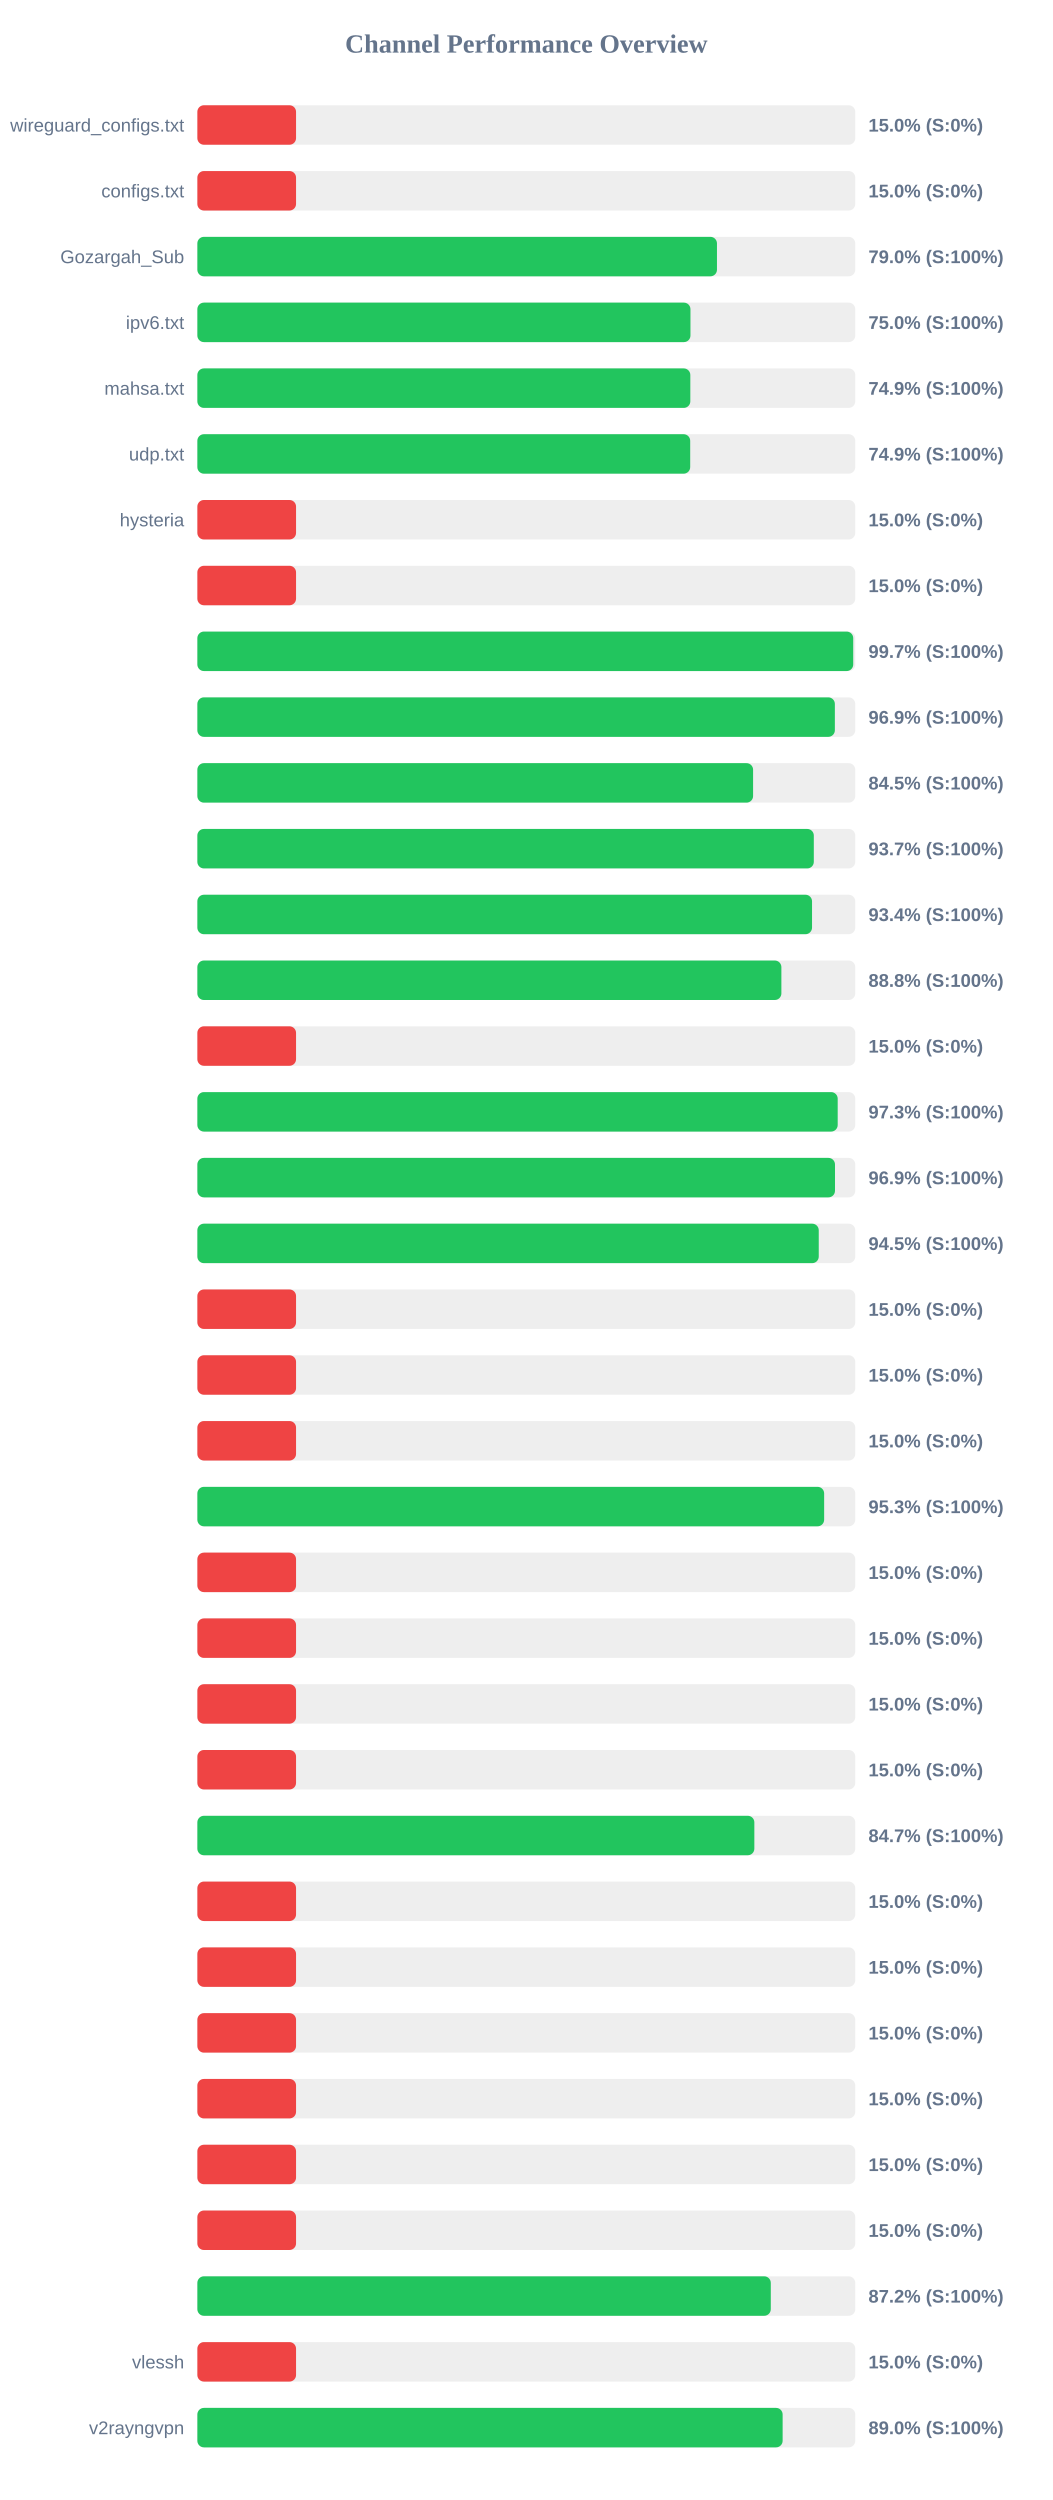
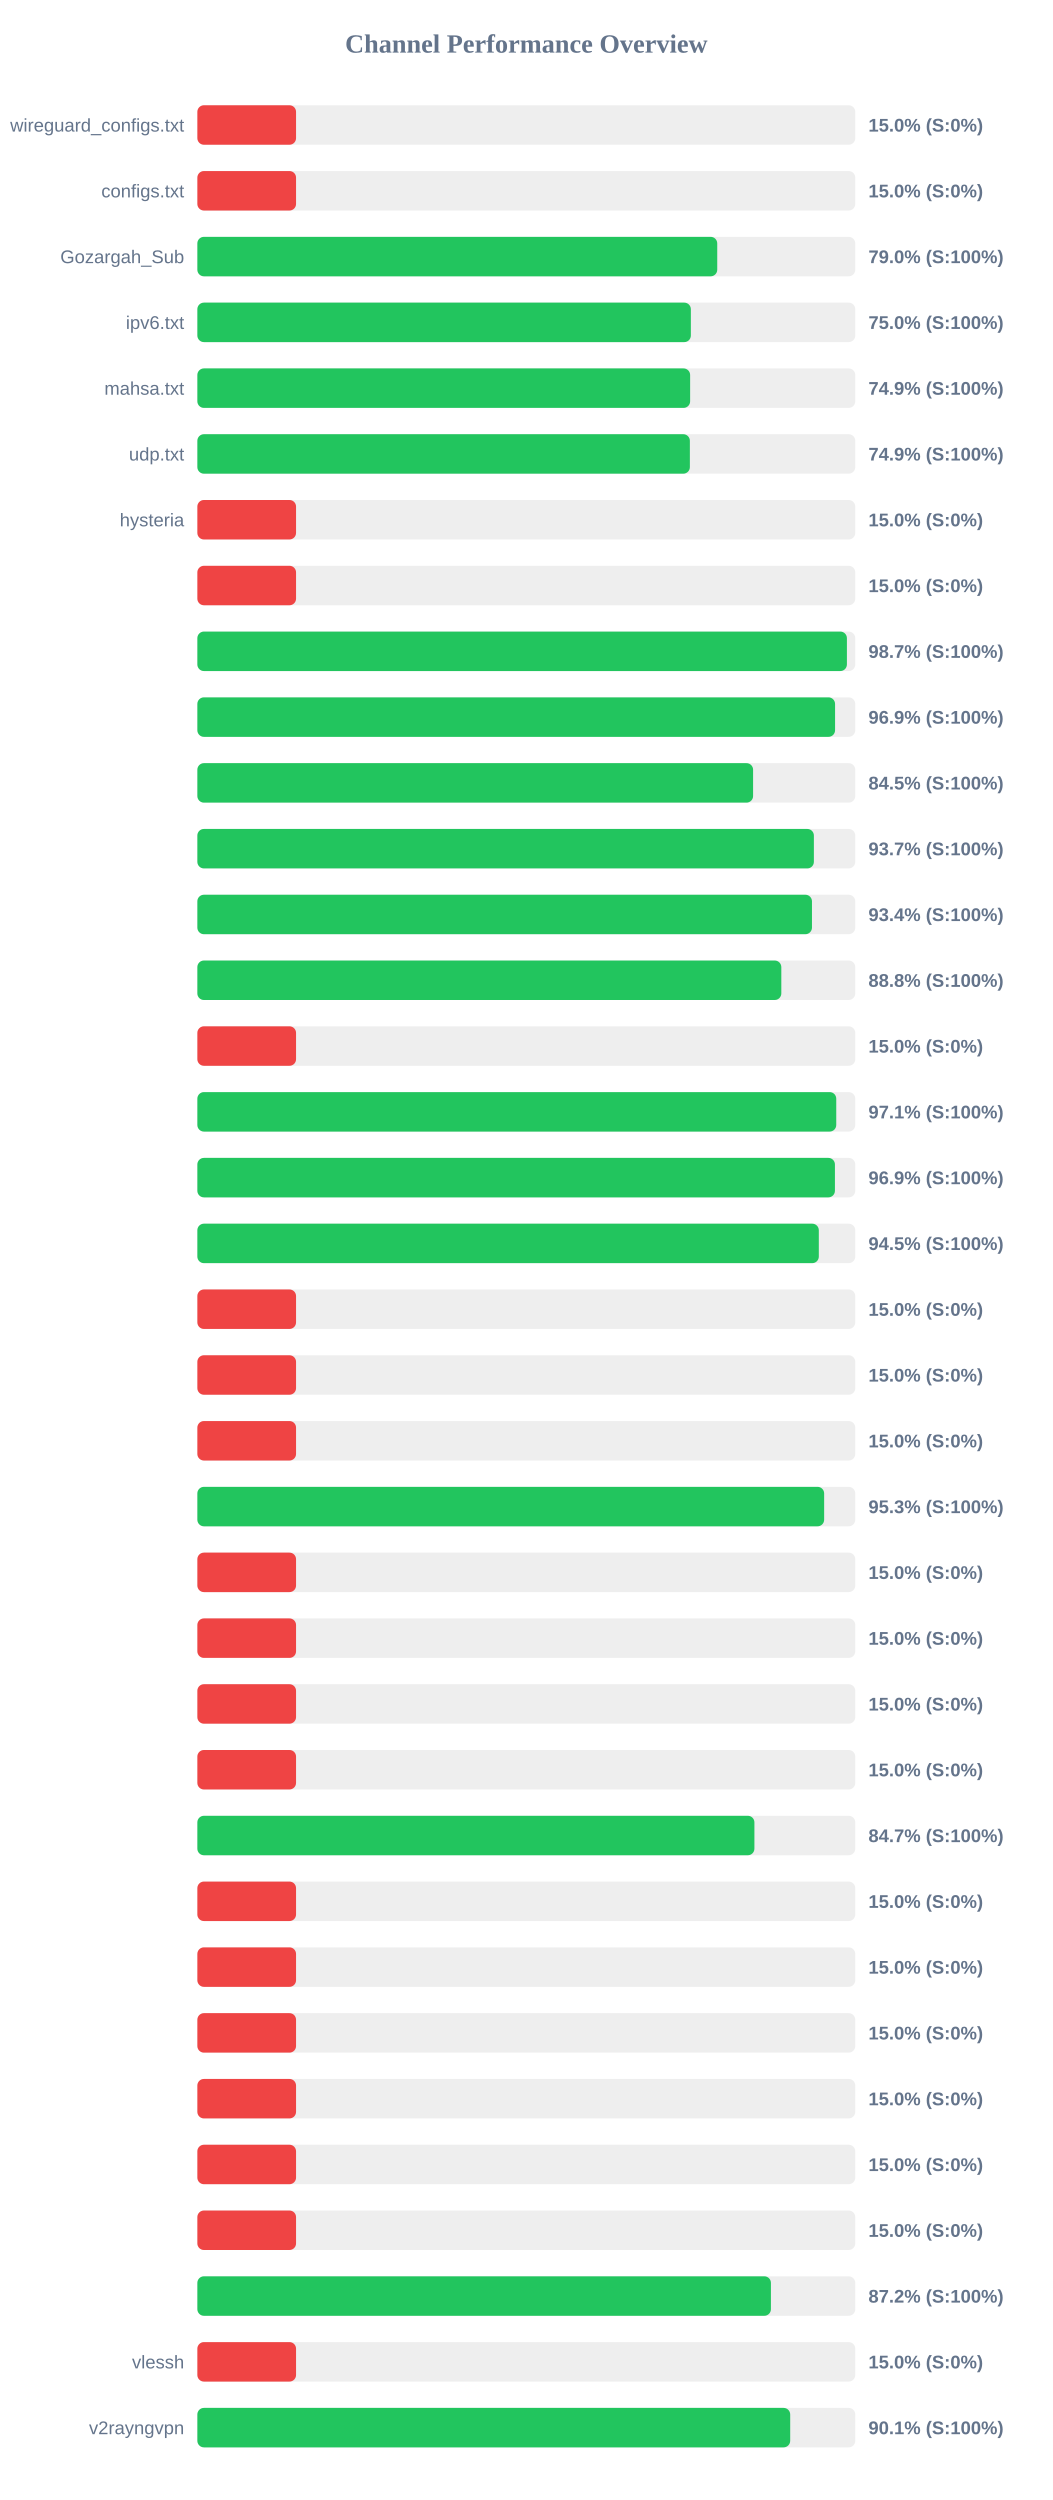
<svg xmlns="http://www.w3.org/2000/svg" width="800" height="1900" version="1.1">
  <style>
        .row { font: 14px Arial; fill: #64748b; }
        .score { font: bold 14px Arial; fill: #64748b; }
    </style>
  <text x="400" y="40" text-anchor="middle" font-size="20px" font-weight="bold" fill="#64748b">Channel Performance Overview</text>
  <rect x="150" y="80" width="500" height="30" fill="#eee" rx="5" />
  <rect x="150" y="80" width="75.0" height="30" fill="#ef4444" rx="5" />
  <text x="140" y="100" text-anchor="end" class="row">wireguard_configs.txt</text>
  <text x="660" y="100" text-anchor="start" class="score">15.0% (S:0%)</text>
  <rect x="150" y="130" width="500" height="30" fill="#eee" rx="5" />
  <rect x="150" y="130" width="75.0" height="30" fill="#ef4444" rx="5" />
  <text x="140" y="150" text-anchor="end" class="row">configs.txt</text>
  <text x="660" y="150" text-anchor="start" class="score">15.0% (S:0%)</text>
  <rect x="150" y="180" width="500" height="30" fill="#eee" rx="5" />
-   <rect x="150" y="180" width="394.9" height="30" fill="#22c55e" rx="5" />
+   <rect x="150" y="180" width="395.1" height="30" fill="#22c55e" rx="5" />
  <text x="140" y="200" text-anchor="end" class="row">Gozargah_Sub</text>
  <text x="660" y="200" text-anchor="start" class="score">79.0% (S:100%)</text>
  <rect x="150" y="230" width="500" height="30" fill="#eee" rx="5" />
-   <rect x="150" y="230" width="374.75" height="30" fill="#22c55e" rx="5" />
+   <rect x="150" y="230" width="375.05" height="30" fill="#22c55e" rx="5" />
  <text x="140" y="250" text-anchor="end" class="row">ipv6.txt</text>
  <text x="660" y="250" text-anchor="start" class="score">75.0% (S:100%)</text>
  <rect x="150" y="280" width="500" height="30" fill="#eee" rx="5" />
-   <rect x="150" y="280" width="374.65" height="30" fill="#22c55e" rx="5" />
+   <rect x="150" y="280" width="374.5" height="30" fill="#22c55e" rx="5" />
  <text x="140" y="300" text-anchor="end" class="row">mahsa.txt</text>
  <text x="660" y="300" text-anchor="start" class="score">74.9% (S:100%)</text>
  <rect x="150" y="330" width="500" height="30" fill="#eee" rx="5" />
-   <rect x="150" y="330" width="374.55" height="30" fill="#22c55e" rx="5" />
+   <rect x="150" y="330" width="374.3" height="30" fill="#22c55e" rx="5" />
  <text x="140" y="350" text-anchor="end" class="row">udp.txt</text>
  <text x="660" y="350" text-anchor="start" class="score">74.9% (S:100%)</text>
  <rect x="150" y="380" width="500" height="30" fill="#eee" rx="5" />
  <rect x="150" y="380" width="75.0" height="30" fill="#ef4444" rx="5" />
  <text x="140" y="400" text-anchor="end" class="row">hysteria</text>
  <text x="660" y="400" text-anchor="start" class="score">15.0% (S:0%)</text>
  <rect x="150" y="430" width="500" height="30" fill="#eee" rx="5" />
  <rect x="150" y="430" width="75.0" height="30" fill="#ef4444" rx="5" />
  <text x="140" y="450" text-anchor="end" class="row" />
  <text x="660" y="450" text-anchor="start" class="score">15.0% (S:0%)</text>
  <rect x="150" y="480" width="500" height="30" fill="#eee" rx="5" />
-   <rect x="150" y="480" width="498.45" height="30" fill="#22c55e" rx="5" />
+   <rect x="150" y="480" width="493.65" height="30" fill="#22c55e" rx="5" />
  <text x="140" y="500" text-anchor="end" class="row" />
-   <text x="660" y="500" text-anchor="start" class="score">99.7% (S:100%)</text>
+   <text x="660" y="500" text-anchor="start" class="score">98.7% (S:100%)</text>
  <rect x="150" y="530" width="500" height="30" fill="#eee" rx="5" />
-   <rect x="150" y="530" width="484.5" height="30" fill="#22c55e" rx="5" />
+   <rect x="150" y="530" width="484.65" height="30" fill="#22c55e" rx="5" />
  <text x="140" y="550" text-anchor="end" class="row" />
  <text x="660" y="550" text-anchor="start" class="score">96.9% (S:100%)</text>
  <rect x="150" y="580" width="500" height="30" fill="#eee" rx="5" />
  <rect x="150" y="580" width="422.35" height="30" fill="#22c55e" rx="5" />
  <text x="140" y="600" text-anchor="end" class="row" />
  <text x="660" y="600" text-anchor="start" class="score">84.5% (S:100%)</text>
  <rect x="150" y="630" width="500" height="30" fill="#eee" rx="5" />
-   <rect x="150" y="630" width="468.5" height="30" fill="#22c55e" rx="5" />
+   <rect x="150" y="630" width="468.55" height="30" fill="#22c55e" rx="5" />
  <text x="140" y="650" text-anchor="end" class="row" />
  <text x="660" y="650" text-anchor="start" class="score">93.7% (S:100%)</text>
  <rect x="150" y="680" width="500" height="30" fill="#eee" rx="5" />
-   <rect x="150" y="680" width="467.15" height="30" fill="#22c55e" rx="5" />
+   <rect x="150" y="680" width="467.1" height="30" fill="#22c55e" rx="5" />
  <text x="140" y="700" text-anchor="end" class="row" />
  <text x="660" y="700" text-anchor="start" class="score">93.4% (S:100%)</text>
  <rect x="150" y="730" width="500" height="30" fill="#eee" rx="5" />
-   <rect x="150" y="730" width="443.85" height="30" fill="#22c55e" rx="5" />
+   <rect x="150" y="730" width="443.8" height="30" fill="#22c55e" rx="5" />
  <text x="140" y="750" text-anchor="end" class="row" />
  <text x="660" y="750" text-anchor="start" class="score">88.8% (S:100%)</text>
  <rect x="150" y="780" width="500" height="30" fill="#eee" rx="5" />
  <rect x="150" y="780" width="75.0" height="30" fill="#ef4444" rx="5" />
  <text x="140" y="800" text-anchor="end" class="row" />
  <text x="660" y="800" text-anchor="start" class="score">15.0% (S:0%)</text>
  <rect x="150" y="830" width="500" height="30" fill="#eee" rx="5" />
-   <rect x="150" y="830" width="486.65" height="30" fill="#22c55e" rx="5" />
+   <rect x="150" y="830" width="485.55" height="30" fill="#22c55e" rx="5" />
  <text x="140" y="850" text-anchor="end" class="row" />
-   <text x="660" y="850" text-anchor="start" class="score">97.3% (S:100%)</text>
+   <text x="660" y="850" text-anchor="start" class="score">97.1% (S:100%)</text>
  <rect x="150" y="880" width="500" height="30" fill="#eee" rx="5" />
-   <rect x="150" y="880" width="484.6" height="30" fill="#22c55e" rx="5" />
+   <rect x="150" y="880" width="484.55" height="30" fill="#22c55e" rx="5" />
  <text x="140" y="900" text-anchor="end" class="row" />
  <text x="660" y="900" text-anchor="start" class="score">96.9% (S:100%)</text>
  <rect x="150" y="930" width="500" height="30" fill="#eee" rx="5" />
-   <rect x="150" y="930" width="472.25" height="30" fill="#22c55e" rx="5" />
+   <rect x="150" y="930" width="472.3" height="30" fill="#22c55e" rx="5" />
  <text x="140" y="950" text-anchor="end" class="row" />
  <text x="660" y="950" text-anchor="start" class="score">94.5% (S:100%)</text>
  <rect x="150" y="980" width="500" height="30" fill="#eee" rx="5" />
  <rect x="150" y="980" width="75.0" height="30" fill="#ef4444" rx="5" />
  <text x="140" y="1000" text-anchor="end" class="row" />
  <text x="660" y="1000" text-anchor="start" class="score">15.0% (S:0%)</text>
  <rect x="150" y="1030" width="500" height="30" fill="#eee" rx="5" />
  <rect x="150" y="1030" width="75.0" height="30" fill="#ef4444" rx="5" />
  <text x="140" y="1050" text-anchor="end" class="row" />
  <text x="660" y="1050" text-anchor="start" class="score">15.0% (S:0%)</text>
  <rect x="150" y="1080" width="500" height="30" fill="#eee" rx="5" />
  <rect x="150" y="1080" width="75.0" height="30" fill="#ef4444" rx="5" />
  <text x="140" y="1100" text-anchor="end" class="row" />
  <text x="660" y="1100" text-anchor="start" class="score">15.0% (S:0%)</text>
  <rect x="150" y="1130" width="500" height="30" fill="#eee" rx="5" />
  <rect x="150" y="1130" width="476.35" height="30" fill="#22c55e" rx="5" />
  <text x="140" y="1150" text-anchor="end" class="row" />
  <text x="660" y="1150" text-anchor="start" class="score">95.3% (S:100%)</text>
  <rect x="150" y="1180" width="500" height="30" fill="#eee" rx="5" />
  <rect x="150" y="1180" width="75.0" height="30" fill="#ef4444" rx="5" />
  <text x="140" y="1200" text-anchor="end" class="row" />
  <text x="660" y="1200" text-anchor="start" class="score">15.0% (S:0%)</text>
  <rect x="150" y="1230" width="500" height="30" fill="#eee" rx="5" />
  <rect x="150" y="1230" width="75.0" height="30" fill="#ef4444" rx="5" />
  <text x="140" y="1250" text-anchor="end" class="row" />
  <text x="660" y="1250" text-anchor="start" class="score">15.0% (S:0%)</text>
  <rect x="150" y="1280" width="500" height="30" fill="#eee" rx="5" />
  <rect x="150" y="1280" width="75.0" height="30" fill="#ef4444" rx="5" />
  <text x="140" y="1300" text-anchor="end" class="row" />
  <text x="660" y="1300" text-anchor="start" class="score">15.0% (S:0%)</text>
  <rect x="150" y="1330" width="500" height="30" fill="#eee" rx="5" />
  <rect x="150" y="1330" width="75.0" height="30" fill="#ef4444" rx="5" />
  <text x="140" y="1350" text-anchor="end" class="row" />
  <text x="660" y="1350" text-anchor="start" class="score">15.0% (S:0%)</text>
  <rect x="150" y="1380" width="500" height="30" fill="#eee" rx="5" />
-   <rect x="150" y="1380" width="423.3" height="30" fill="#22c55e" rx="5" />
+   <rect x="150" y="1380" width="423.35" height="30" fill="#22c55e" rx="5" />
  <text x="140" y="1400" text-anchor="end" class="row" />
  <text x="660" y="1400" text-anchor="start" class="score">84.7% (S:100%)</text>
  <rect x="150" y="1430" width="500" height="30" fill="#eee" rx="5" />
  <rect x="150" y="1430" width="75.0" height="30" fill="#ef4444" rx="5" />
  <text x="140" y="1450" text-anchor="end" class="row" />
  <text x="660" y="1450" text-anchor="start" class="score">15.0% (S:0%)</text>
  <rect x="150" y="1480" width="500" height="30" fill="#eee" rx="5" />
  <rect x="150" y="1480" width="75.0" height="30" fill="#ef4444" rx="5" />
  <text x="140" y="1500" text-anchor="end" class="row" />
  <text x="660" y="1500" text-anchor="start" class="score">15.0% (S:0%)</text>
  <rect x="150" y="1530" width="500" height="30" fill="#eee" rx="5" />
  <rect x="150" y="1530" width="75.0" height="30" fill="#ef4444" rx="5" />
  <text x="140" y="1550" text-anchor="end" class="row" />
  <text x="660" y="1550" text-anchor="start" class="score">15.0% (S:0%)</text>
  <rect x="150" y="1580" width="500" height="30" fill="#eee" rx="5" />
  <rect x="150" y="1580" width="75.0" height="30" fill="#ef4444" rx="5" />
  <text x="140" y="1600" text-anchor="end" class="row" />
  <text x="660" y="1600" text-anchor="start" class="score">15.0% (S:0%)</text>
  <rect x="150" y="1630" width="500" height="30" fill="#eee" rx="5" />
  <rect x="150" y="1630" width="75.0" height="30" fill="#ef4444" rx="5" />
  <text x="140" y="1650" text-anchor="end" class="row" />
  <text x="660" y="1650" text-anchor="start" class="score">15.0% (S:0%)</text>
  <rect x="150" y="1680" width="500" height="30" fill="#eee" rx="5" />
  <rect x="150" y="1680" width="75.0" height="30" fill="#ef4444" rx="5" />
  <text x="140" y="1700" text-anchor="end" class="row" />
  <text x="660" y="1700" text-anchor="start" class="score">15.0% (S:0%)</text>
  <rect x="150" y="1730" width="500" height="30" fill="#eee" rx="5" />
-   <rect x="150" y="1730" width="435.8" height="30" fill="#22c55e" rx="5" />
+   <rect x="150" y="1730" width="435.9" height="30" fill="#22c55e" rx="5" />
  <text x="140" y="1750" text-anchor="end" class="row" />
  <text x="660" y="1750" text-anchor="start" class="score">87.2% (S:100%)</text>
  <rect x="150" y="1780" width="500" height="30" fill="#eee" rx="5" />
  <rect x="150" y="1780" width="75.0" height="30" fill="#ef4444" rx="5" />
  <text x="140" y="1800" text-anchor="end" class="row">vlessh</text>
  <text x="660" y="1800" text-anchor="start" class="score">15.0% (S:0%)</text>
  <rect x="150" y="1830" width="500" height="30" fill="#eee" rx="5" />
-   <rect x="150" y="1830" width="444.8" height="30" fill="#22c55e" rx="5" />
+   <rect x="150" y="1830" width="450.55" height="30" fill="#22c55e" rx="5" />
  <text x="140" y="1850" text-anchor="end" class="row">v2rayngvpn</text>
-   <text x="660" y="1850" text-anchor="start" class="score">89.0% (S:100%)</text>
+   <text x="660" y="1850" text-anchor="start" class="score">90.1% (S:100%)</text>
</svg>
